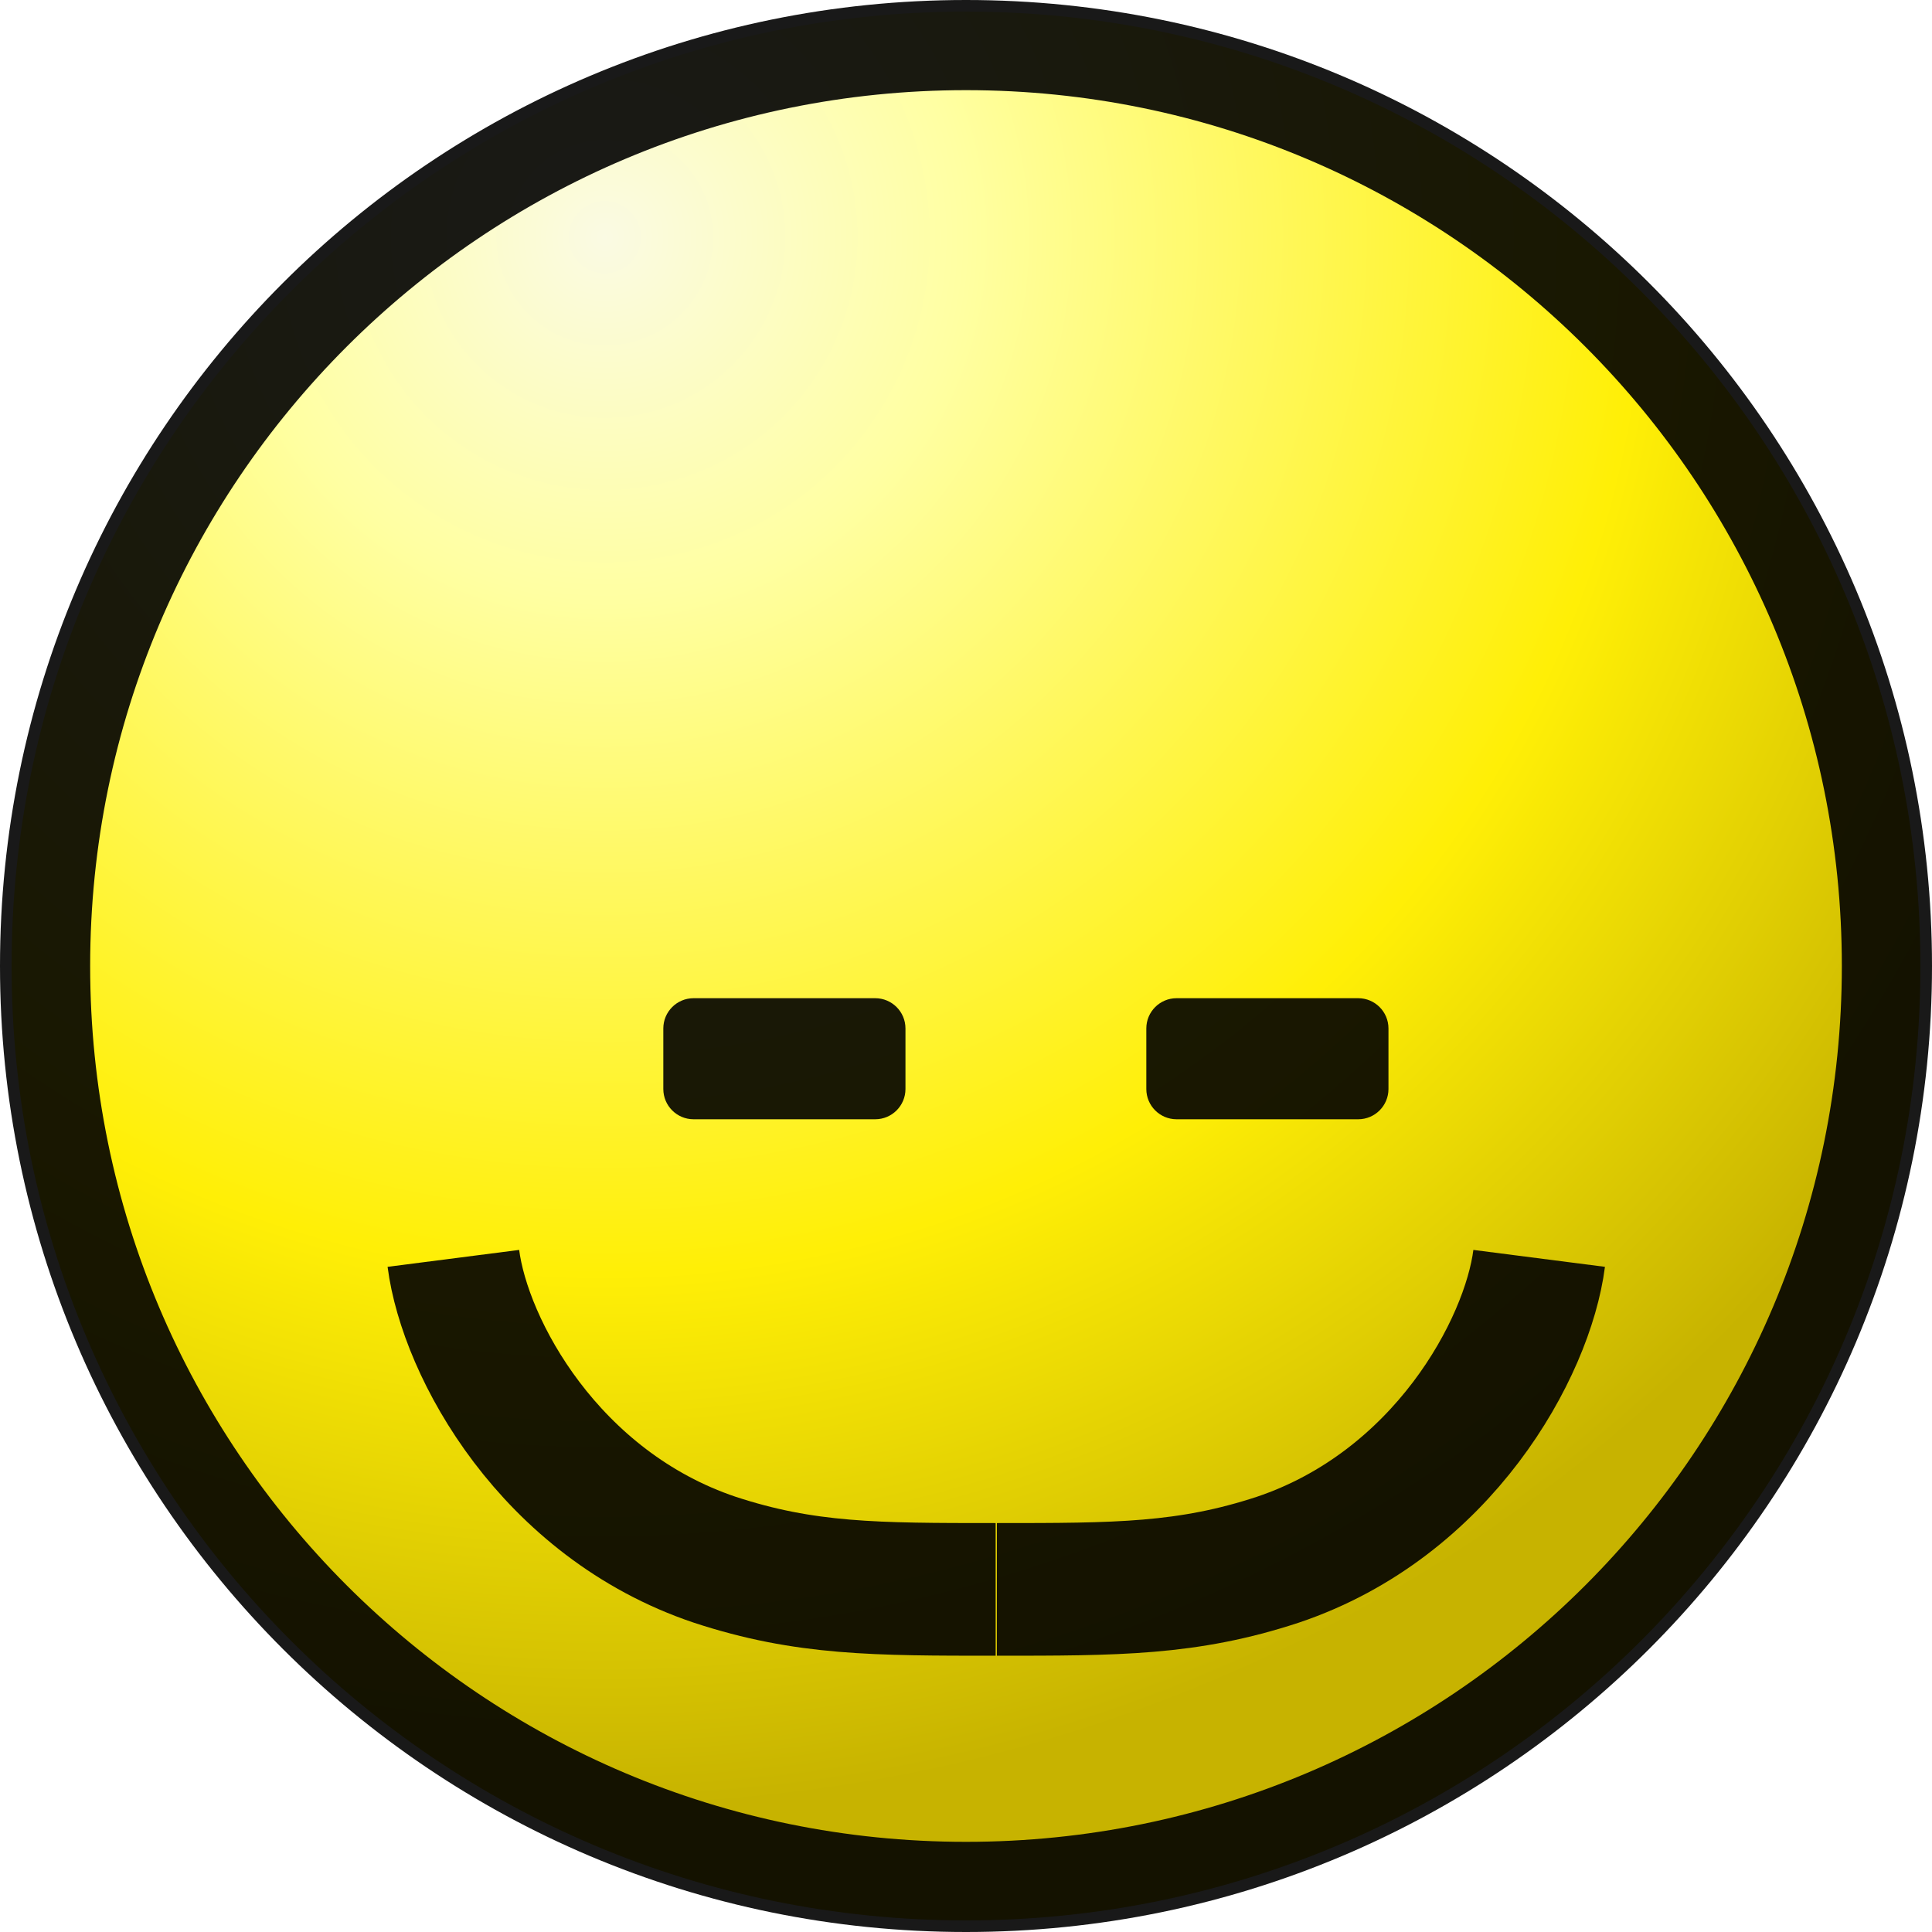
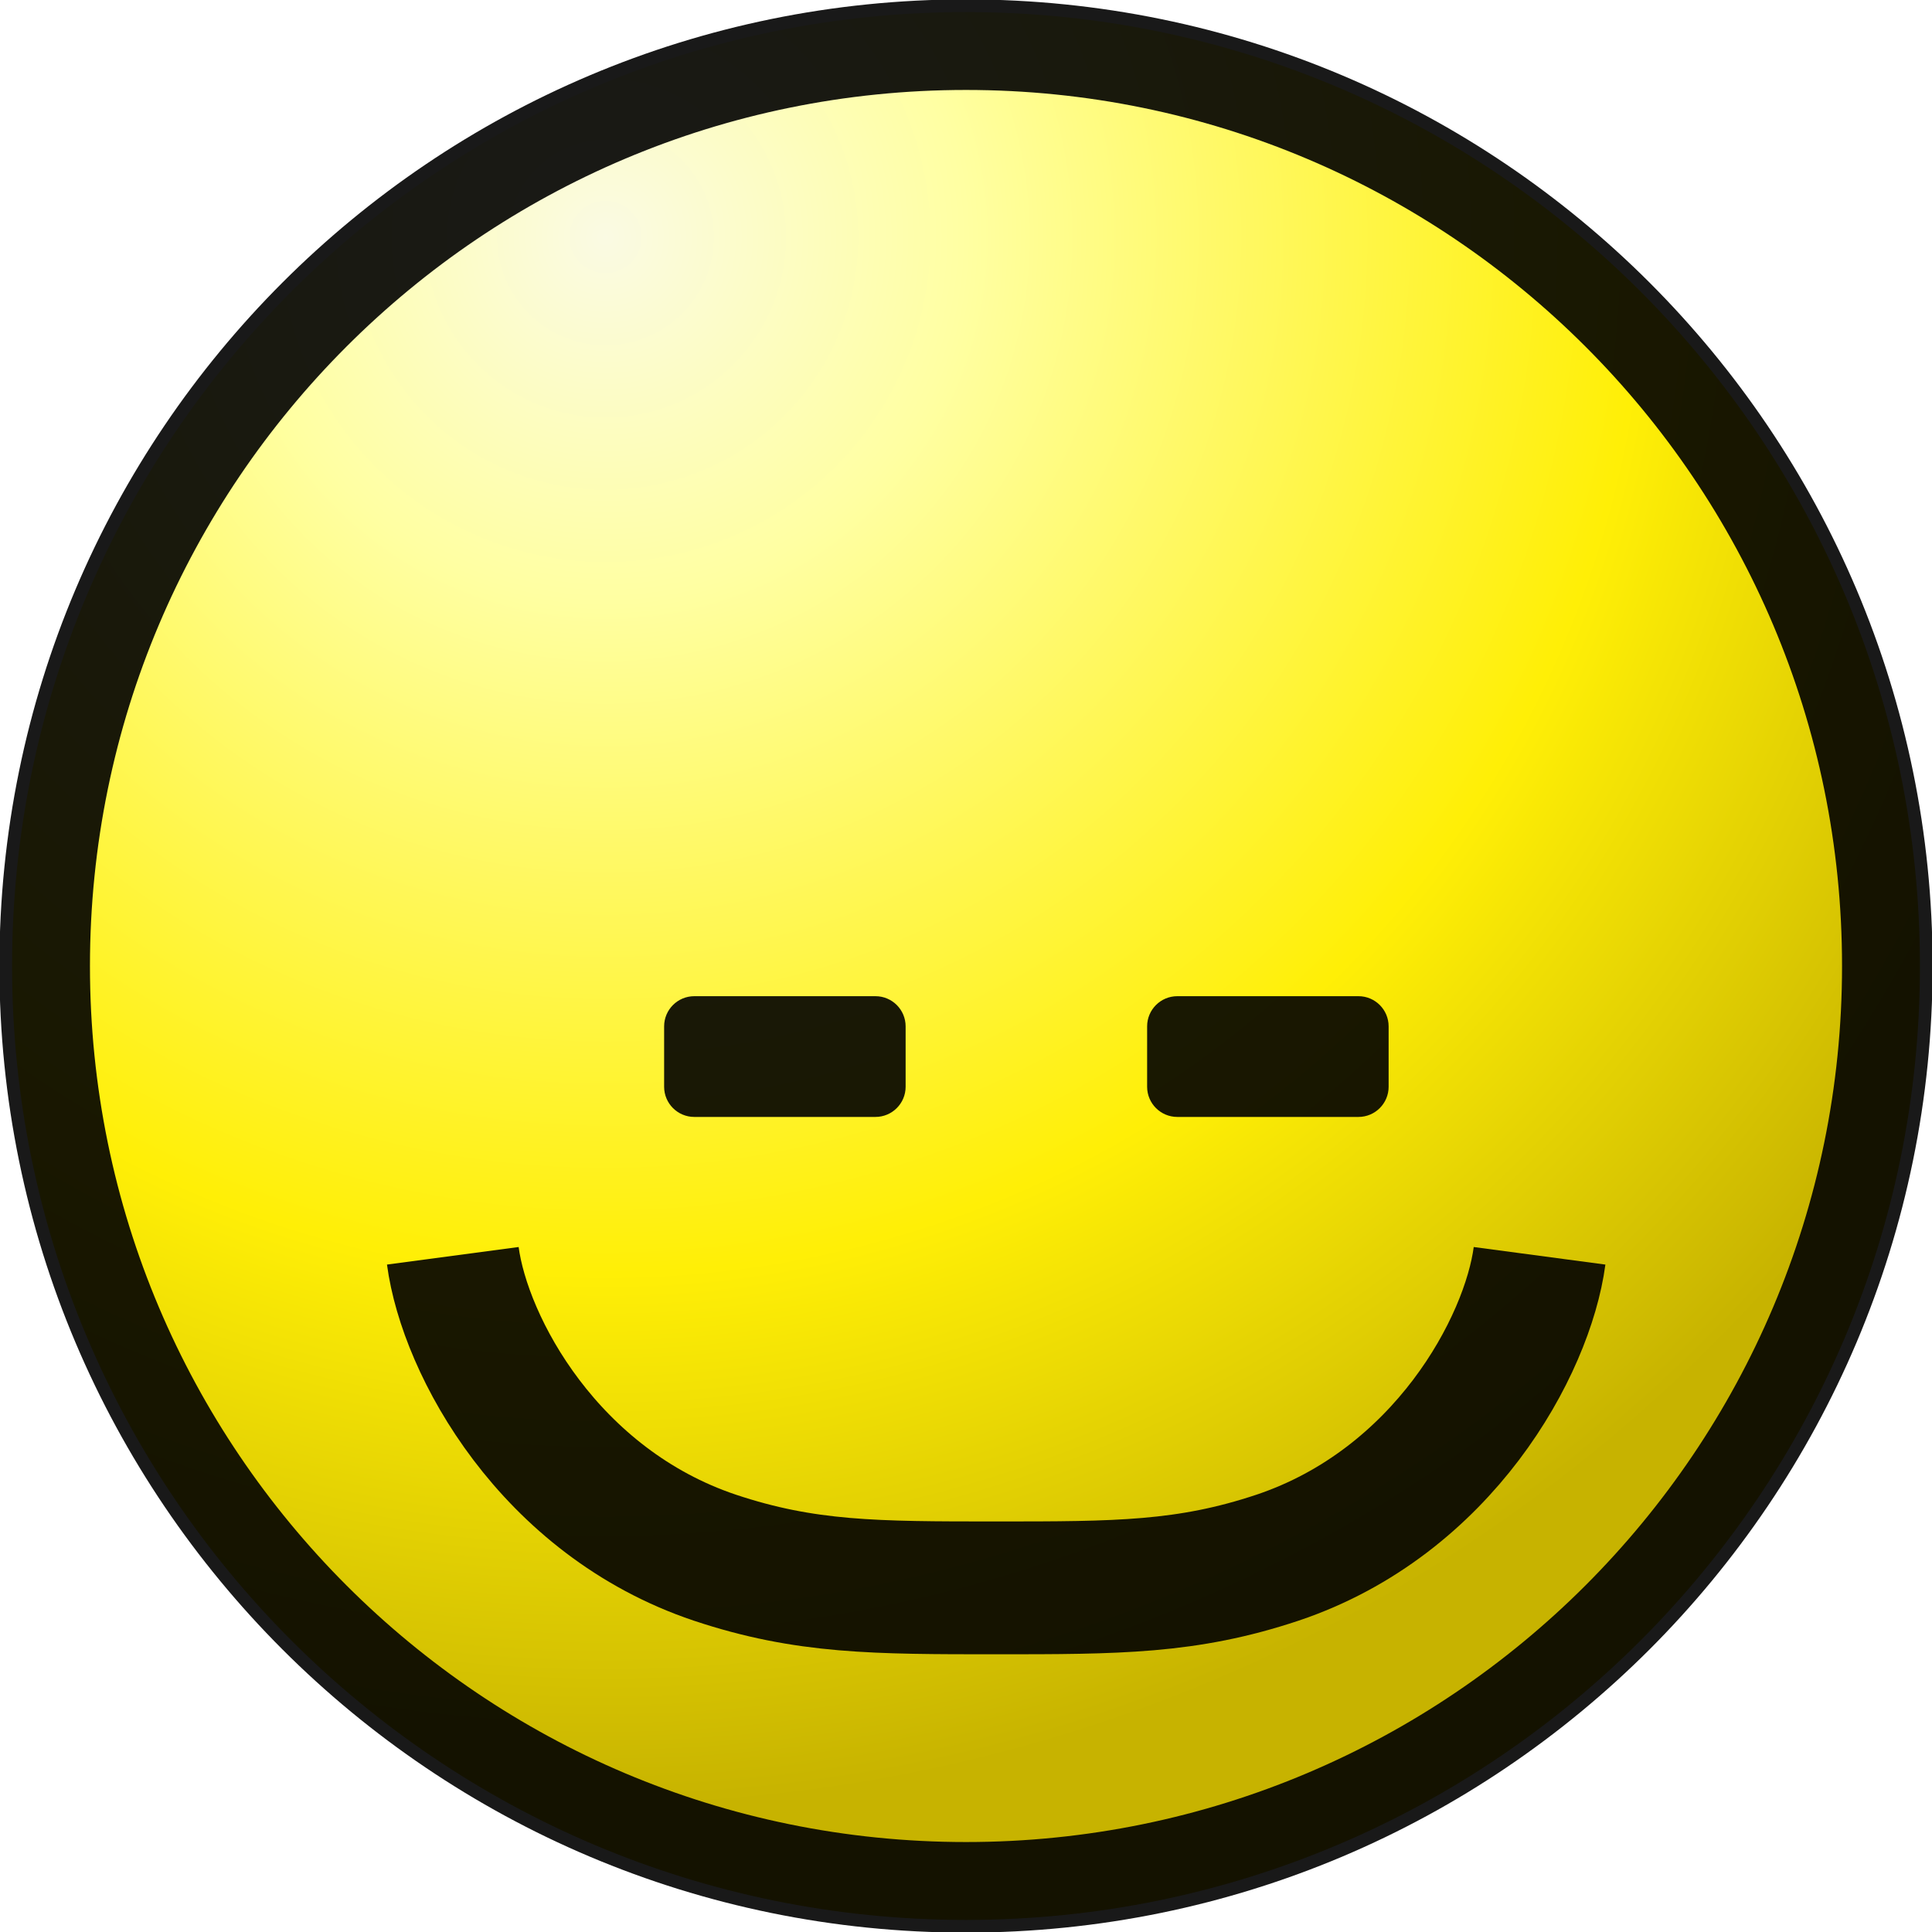
- <svg xmlns="http://www.w3.org/2000/svg" width="15" height="15" fill="none">
+ <svg xmlns="http://www.w3.org/2000/svg" width="16" height="16" fill="none">
  <defs>
-     <radialGradient id="a" cx="0" cy="0" r="1" gradientUnits="userSpaceOnUse" gradientTransform="rotate(59.99 .67 5.06) scale(11.99)">
+     <radialGradient id="a" cx="0" cy="0" r="1" gradientUnits="userSpaceOnUse" gradientTransform="rotate(59.99 .72 5.4) scale(12.7918)">
      <stop stop-color="#FAFAE3" />
      <stop offset=".23" stop-color="#FFFFA2" />
      <stop offset=".66" stop-color="#FFEF06" />
      <stop offset="1" stop-color="#C7B300" />
    </radialGradient>
  </defs>
-   <circle cx="7.5" cy="7.5" r="7.41" fill="url(#a)" />
-   <circle cx="7.5" cy="7.5" r="7.15" stroke="#000" stroke-opacity=".9" stroke-width=".7" />
-   <rect x="5.15" y="7.75" width="1.88" height="0.94" rx=".235" fill="#000" fill-opacity=".9" />
-   <rect x="8.9" y="7.75" width="1.88" height="0.94" rx=".235" fill="#000" fill-opacity=".9" />
-   <path d="M11.95 9.77c-.09.7-.75 1.91-2.03 2.34-.7.23-1.25.23-2.18.23m-4.22-2.57c.09.7.75 1.91 2.03 2.34.7.23 1.25.23 2.18.23" stroke="#000" stroke-opacity=".9" stroke-width="1.03" />
+   <circle cx="8" cy="8" r="7.9" fill="url(#a)" />
+   <circle cx="8" cy="8" r="7.63" stroke="#000" stroke-opacity=".9" stroke-width=".75" />
+   <rect x="5.5" y="8.25" width="2" height="1" rx=".25" fill="#000" fill-opacity=".9" />
+   <rect x="9.5" y="8.25" width="2" height="1" rx=".25" fill="#000" fill-opacity=".9" />
+   <path d="M12.75 10.4c-.1.75-.8 2.04-2.17 2.5-.75.25-1.33.25-2.33.25m-4.5-2.75c.1.75.8 2.04 2.17 2.5.75.25 1.33.25 2.33.25" stroke="#000" stroke-opacity=".9" stroke-width="1.1" />
</svg>
